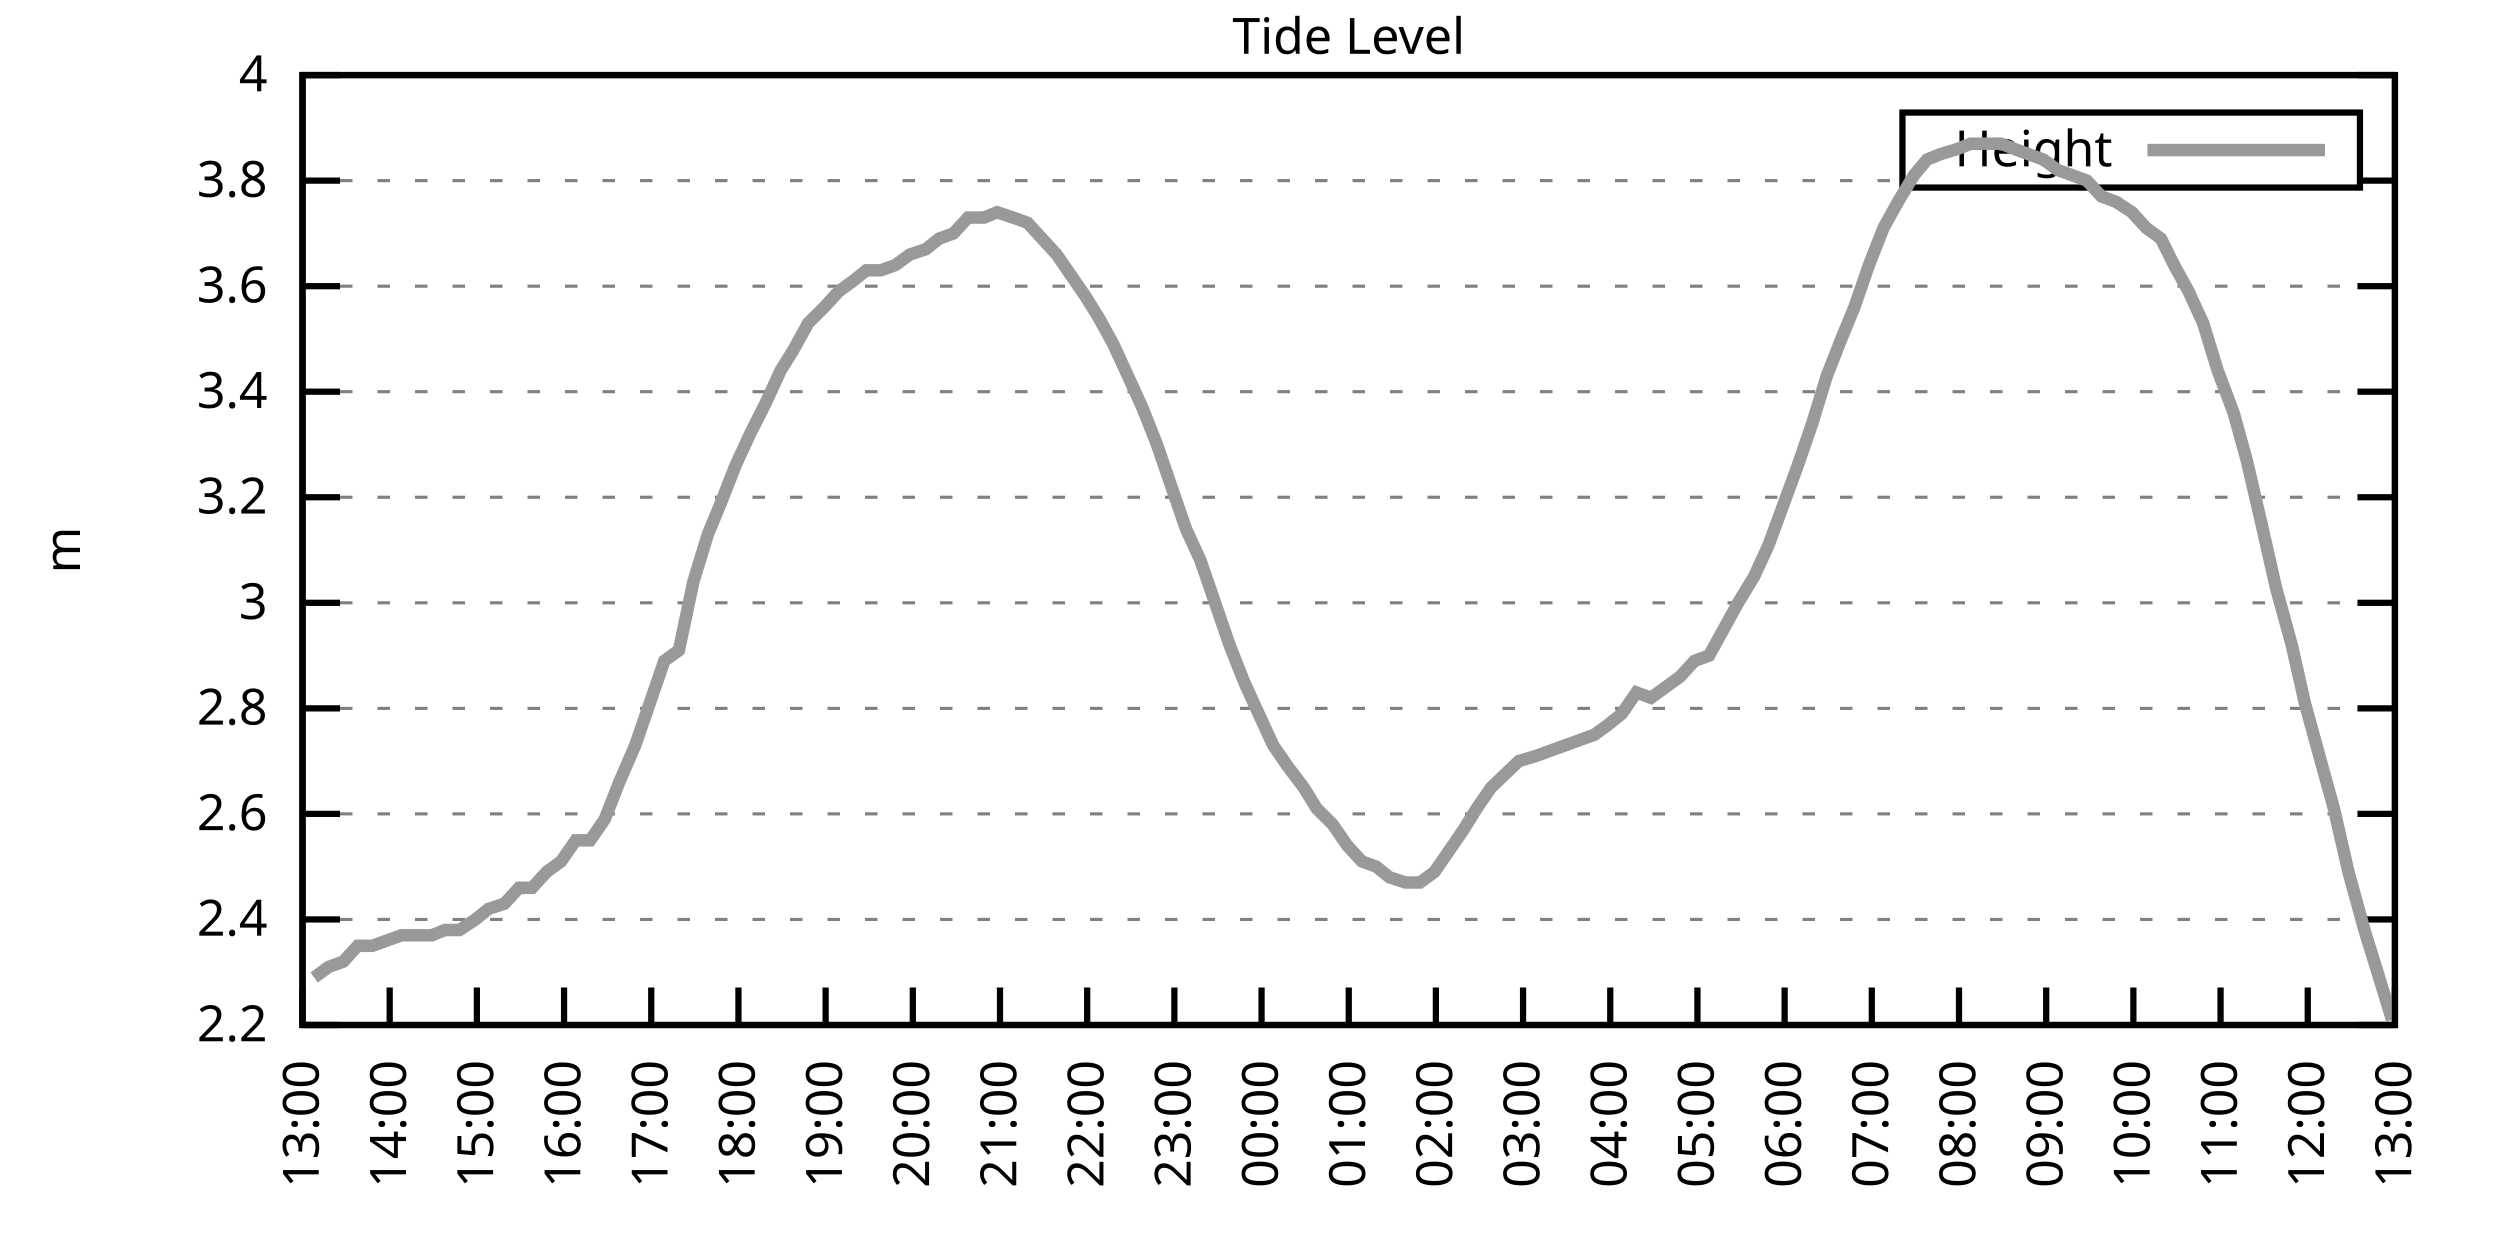
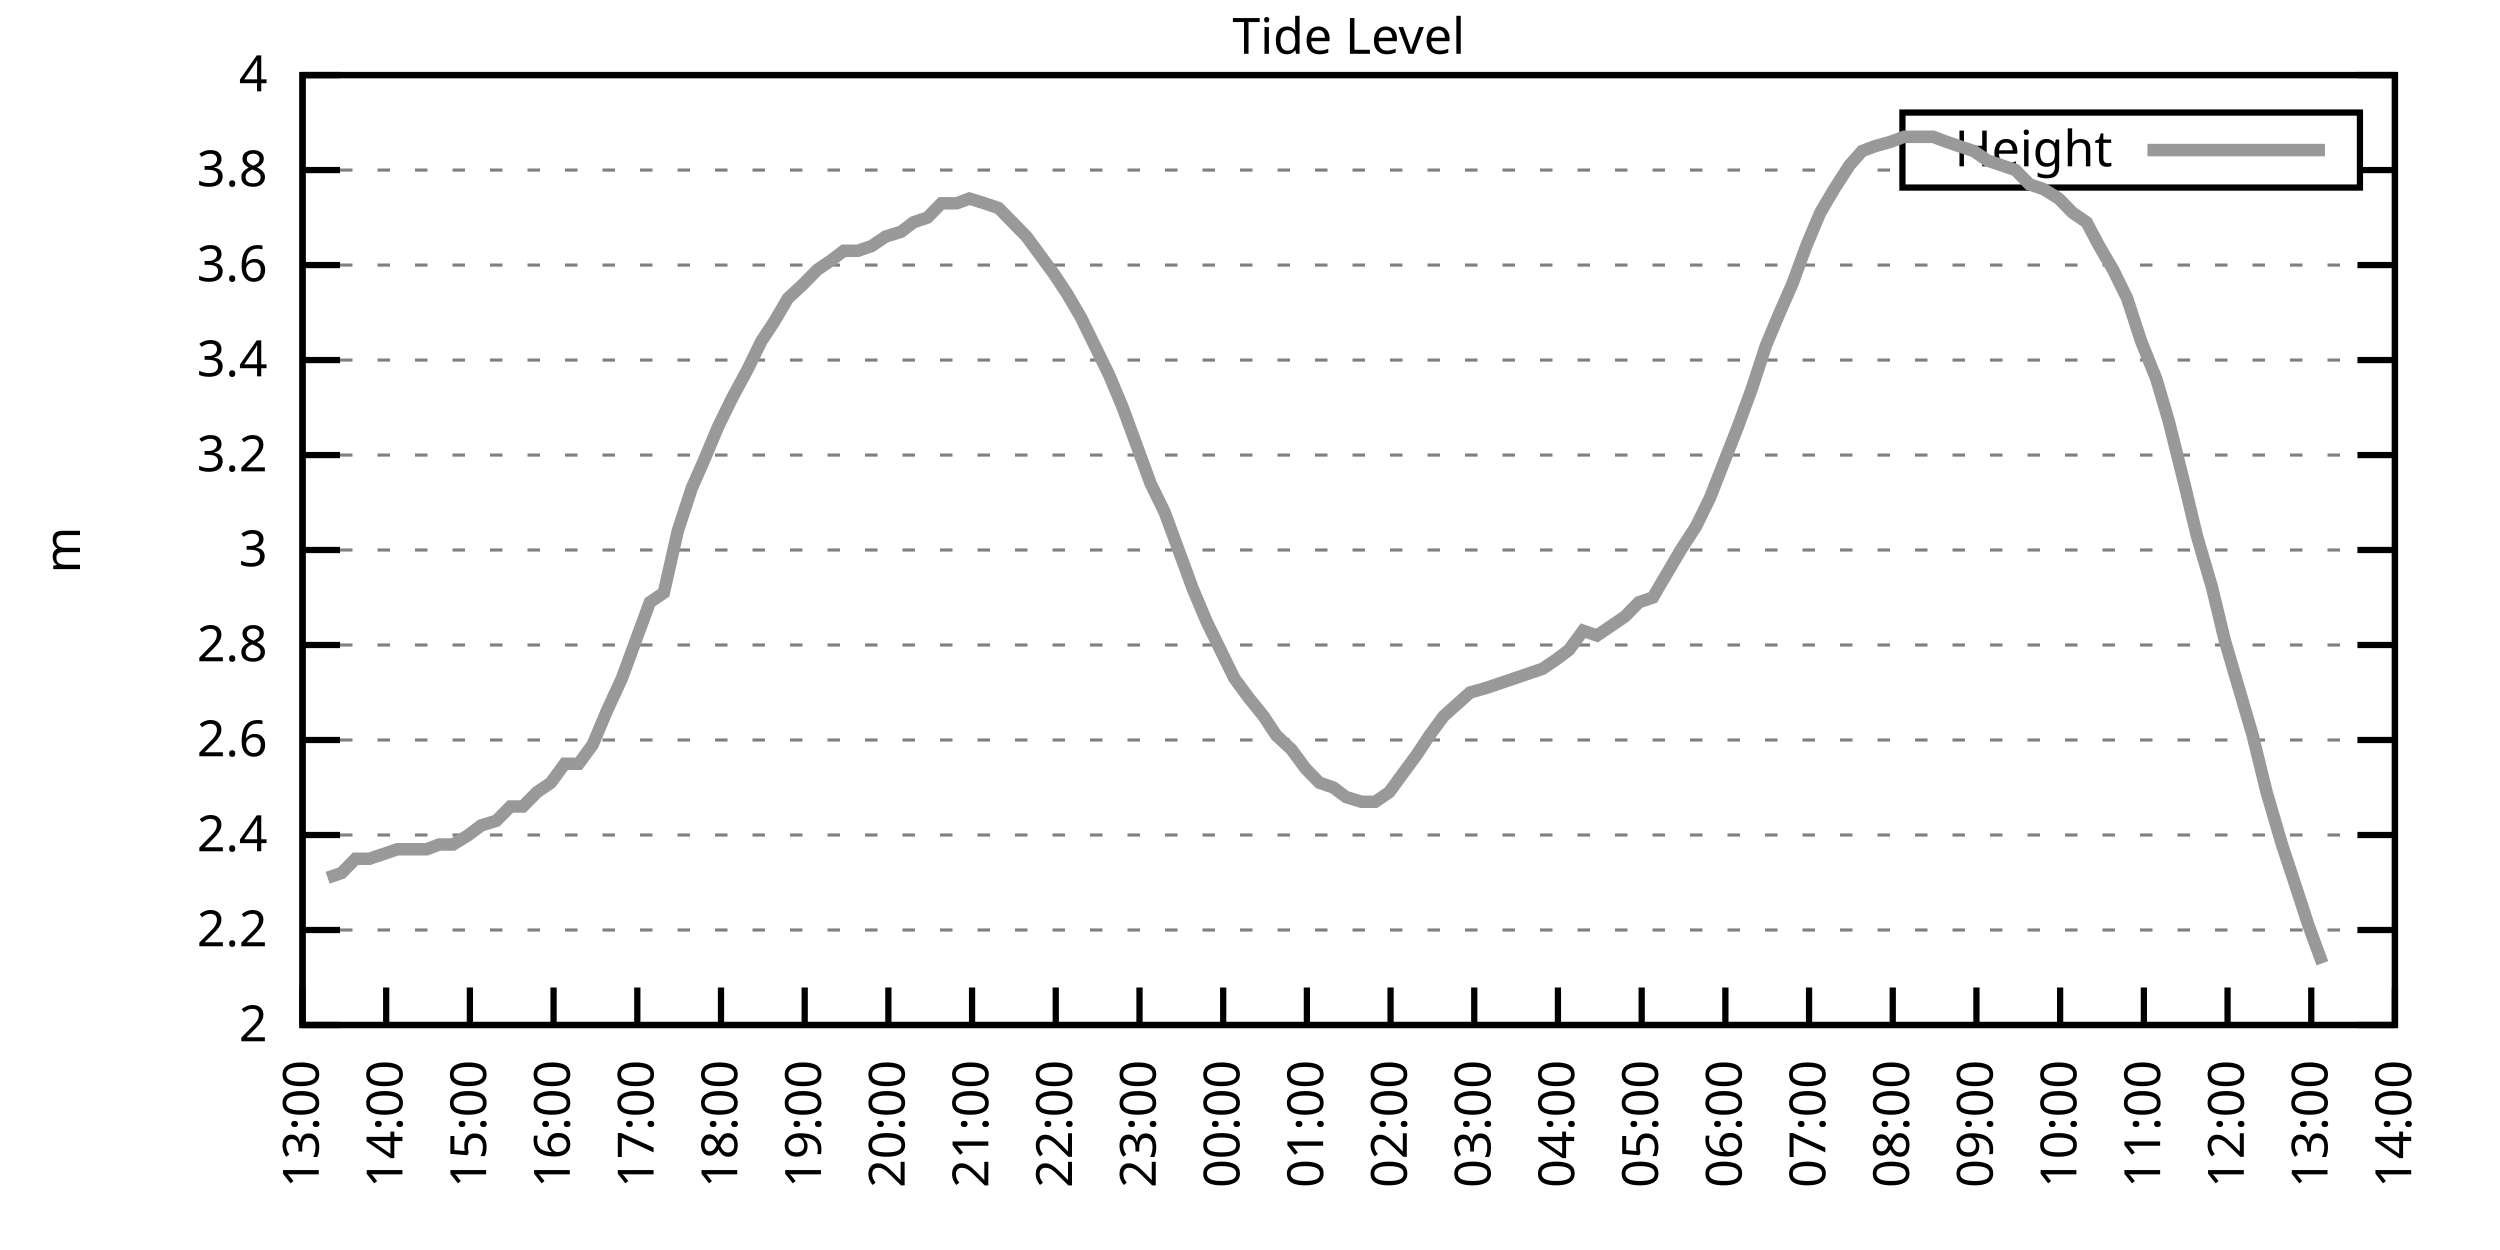
<svg xmlns="http://www.w3.org/2000/svg" xmlns:xlink="http://www.w3.org/1999/xlink" width="400" height="200" viewBox="0 0 400 200">
  <g id="gnuplot_canvas">
    <rect x="0" y="0" width="400" height="200" fill="none" />
    <defs>
      <circle id="gpDot" r="0.5" stroke-width="0.5" stroke="currentColor" />
      <path id="gpPt0" stroke-width="0.333" stroke="currentColor" d="M-1,0 h2 M0,-1 v2" />
      <path id="gpPt1" stroke-width="0.333" stroke="currentColor" d="M-1,-1 L1,1 M1,-1 L-1,1" />
      <path id="gpPt2" stroke-width="0.333" stroke="currentColor" d="M-1,0 L1,0 M0,-1 L0,1 M-1,-1 L1,1 M-1,1 L1,-1" />
      <rect id="gpPt3" stroke-width="0.333" stroke="currentColor" x="-1" y="-1" width="2" height="2" />
      <rect id="gpPt4" stroke-width="0.333" stroke="currentColor" fill="currentColor" x="-1" y="-1" width="2" height="2" />
      <circle id="gpPt5" stroke-width="0.333" stroke="currentColor" cx="0" cy="0" r="1" />
      <use xlink:href="#gpPt5" id="gpPt6" fill="currentColor" stroke="none" />
      <path id="gpPt7" stroke-width="0.333" stroke="currentColor" d="M0,-1.33 L-1.33,0.67 L1.33,0.67 z" />
      <use xlink:href="#gpPt7" id="gpPt8" fill="currentColor" stroke="none" />
      <use xlink:href="#gpPt7" id="gpPt9" stroke="currentColor" transform="rotate(180)" />
      <use xlink:href="#gpPt9" id="gpPt10" fill="currentColor" stroke="none" />
      <use xlink:href="#gpPt3" id="gpPt11" stroke="currentColor" transform="rotate(45)" />
      <use xlink:href="#gpPt11" id="gpPt12" fill="currentColor" stroke="none" />
      <path id="gpPt13" stroke-width="0.333" stroke="currentColor" d="M0,1.330 L1.265,0.411 L0.782,-1.067 L-0.782,-1.076 L-1.265,0.411 z" />
      <use xlink:href="#gpPt13" id="gpPt14" fill="currentColor" stroke="none" />
      <filter id="textbox" filterUnits="objectBoundingBox" x="0" y="0" height="1" width="1">
        <feFlood flood-color="white" flood-opacity="1" result="bgnd" />
        <feComposite in="SourceGraphic" in2="bgnd" operator="atop" />
      </filter>
      <filter id="greybox" filterUnits="objectBoundingBox" x="0" y="0" height="1" width="1">
        <feFlood flood-color="lightgrey" flood-opacity="1" result="grey" />
        <feComposite in="SourceGraphic" in2="grey" operator="atop" />
      </filter>
    </defs>
    <g fill="none" color="white" stroke="currentColor" stroke-width="1.00" stroke-linecap="butt" stroke-linejoin="miter">
</g>
    <g fill="none" color="black" stroke="currentColor" stroke-width="1.00" stroke-linecap="butt" stroke-linejoin="miter">
      <g stroke="none" shape-rendering="crispEdges">
        <polygon fill="rgb(255, 255, 255)" points="48.40,164.00 383.18,164.00 383.18,12.02 48.40,12.02 " />
      </g>
    </g>
    <g fill="none" color="black" stroke="currentColor" stroke-width="1.00" stroke-linecap="butt" stroke-linejoin="miter">
</g>
    <g fill="none" color="black" stroke="black" stroke-width="0.50" stroke-linecap="butt" stroke-linejoin="miter">
</g>
    <g fill="none" color="gray" stroke="currentColor" stroke-width="0.50" stroke-linecap="butt" stroke-linejoin="miter">
      <path stroke="gray" stroke-dasharray="2,4" class="gridline" d="M48.40,164.00 L383.19,164.00  " />
    </g>
    <g fill="none" color="gray" stroke="gray" stroke-width="1.00" stroke-linecap="butt" stroke-linejoin="miter">
</g>
    <g fill="none" color="black" stroke="currentColor" stroke-width="1.00" stroke-linecap="butt" stroke-linejoin="miter">
      <path stroke="black" d="M48.40,164.00 L54.40,164.00 M383.19,164.00 L377.19,164.00  " />
      <g transform="translate(42.80,166.60)" stroke="none" fill="black" font-family="Sans" font-size="8.00" text-anchor="end">
        <text>
+           <tspan font-family="Sans"> 2</tspan>
+         </text>
+       </g>
+     </g>
+     <g fill="none" color="black" stroke="currentColor" stroke-width="1.00" stroke-linecap="butt" stroke-linejoin="miter">
+ </g>
+     <g fill="none" color="black" stroke="black" stroke-width="0.50" stroke-linecap="butt" stroke-linejoin="miter">
+ </g>
+     <g fill="none" color="gray" stroke="currentColor" stroke-width="0.50" stroke-linecap="butt" stroke-linejoin="miter">
+       <path stroke="gray" stroke-dasharray="2,4" class="gridline" d="M48.40,148.80 L383.19,148.80  " />
+     </g>
+     <g fill="none" color="gray" stroke="gray" stroke-width="1.00" stroke-linecap="butt" stroke-linejoin="miter">
+ </g>
+     <g fill="none" color="black" stroke="currentColor" stroke-width="1.00" stroke-linecap="butt" stroke-linejoin="miter">
+       <path stroke="black" d="M48.40,148.80 L54.40,148.80 M383.19,148.80 L377.19,148.80  " />
+       <g transform="translate(42.80,151.40)" stroke="none" fill="black" font-family="Sans" font-size="8.00" text-anchor="end">
+         <text>
          <tspan font-family="Sans"> 2.2</tspan>
        </text>
      </g>
    </g>
    <g fill="none" color="black" stroke="currentColor" stroke-width="1.00" stroke-linecap="butt" stroke-linejoin="miter">
</g>
    <g fill="none" color="black" stroke="black" stroke-width="0.50" stroke-linecap="butt" stroke-linejoin="miter">
</g>
    <g fill="none" color="gray" stroke="currentColor" stroke-width="0.50" stroke-linecap="butt" stroke-linejoin="miter">
-       <path stroke="gray" stroke-dasharray="2,4" class="gridline" d="M48.40,147.11 L383.19,147.11  " />
-     </g>
-     <g fill="none" color="gray" stroke="gray" stroke-width="1.00" stroke-linecap="butt" stroke-linejoin="miter">
- </g>
-     <g fill="none" color="black" stroke="currentColor" stroke-width="1.00" stroke-linecap="butt" stroke-linejoin="miter">
-       <path stroke="black" d="M48.40,147.11 L54.40,147.11 M383.19,147.11 L377.19,147.11  " />
-       <g transform="translate(42.80,149.71)" stroke="none" fill="black" font-family="Sans" font-size="8.00" text-anchor="end">
+       <path stroke="gray" stroke-dasharray="2,4" class="gridline" d="M48.40,133.60 L383.19,133.60  " />
+     </g>
+     <g fill="none" color="gray" stroke="gray" stroke-width="1.00" stroke-linecap="butt" stroke-linejoin="miter">
+ </g>
+     <g fill="none" color="black" stroke="currentColor" stroke-width="1.00" stroke-linecap="butt" stroke-linejoin="miter">
+       <path stroke="black" d="M48.40,133.60 L54.40,133.60 M383.19,133.60 L377.19,133.60  " />
+       <g transform="translate(42.80,136.20)" stroke="none" fill="black" font-family="Sans" font-size="8.00" text-anchor="end">
        <text>
          <tspan font-family="Sans"> 2.4</tspan>
        </text>
      </g>
    </g>
    <g fill="none" color="black" stroke="currentColor" stroke-width="1.00" stroke-linecap="butt" stroke-linejoin="miter">
</g>
    <g fill="none" color="black" stroke="black" stroke-width="0.50" stroke-linecap="butt" stroke-linejoin="miter">
</g>
    <g fill="none" color="gray" stroke="currentColor" stroke-width="0.50" stroke-linecap="butt" stroke-linejoin="miter">
-       <path stroke="gray" stroke-dasharray="2,4" class="gridline" d="M48.40,130.22 L383.19,130.22  " />
-     </g>
-     <g fill="none" color="gray" stroke="gray" stroke-width="1.00" stroke-linecap="butt" stroke-linejoin="miter">
- </g>
-     <g fill="none" color="black" stroke="currentColor" stroke-width="1.00" stroke-linecap="butt" stroke-linejoin="miter">
-       <path stroke="black" d="M48.40,130.22 L54.40,130.22 M383.19,130.22 L377.19,130.22  " />
-       <g transform="translate(42.80,132.82)" stroke="none" fill="black" font-family="Sans" font-size="8.00" text-anchor="end">
+       <path stroke="gray" stroke-dasharray="2,4" class="gridline" d="M48.40,118.40 L383.19,118.40  " />
+     </g>
+     <g fill="none" color="gray" stroke="gray" stroke-width="1.00" stroke-linecap="butt" stroke-linejoin="miter">
+ </g>
+     <g fill="none" color="black" stroke="currentColor" stroke-width="1.00" stroke-linecap="butt" stroke-linejoin="miter">
+       <path stroke="black" d="M48.40,118.40 L54.40,118.40 M383.19,118.40 L377.19,118.40  " />
+       <g transform="translate(42.80,121.00)" stroke="none" fill="black" font-family="Sans" font-size="8.00" text-anchor="end">
        <text>
          <tspan font-family="Sans"> 2.6</tspan>
        </text>
      </g>
    </g>
    <g fill="none" color="black" stroke="currentColor" stroke-width="1.00" stroke-linecap="butt" stroke-linejoin="miter">
</g>
    <g fill="none" color="black" stroke="black" stroke-width="0.50" stroke-linecap="butt" stroke-linejoin="miter">
</g>
    <g fill="none" color="gray" stroke="currentColor" stroke-width="0.50" stroke-linecap="butt" stroke-linejoin="miter">
-       <path stroke="gray" stroke-dasharray="2,4" class="gridline" d="M48.40,113.34 L383.19,113.34  " />
-     </g>
-     <g fill="none" color="gray" stroke="gray" stroke-width="1.00" stroke-linecap="butt" stroke-linejoin="miter">
- </g>
-     <g fill="none" color="black" stroke="currentColor" stroke-width="1.00" stroke-linecap="butt" stroke-linejoin="miter">
-       <path stroke="black" d="M48.40,113.34 L54.40,113.34 M383.19,113.34 L377.19,113.34  " />
-       <g transform="translate(42.80,115.94)" stroke="none" fill="black" font-family="Sans" font-size="8.00" text-anchor="end">
+       <path stroke="gray" stroke-dasharray="2,4" class="gridline" d="M48.40,103.20 L383.19,103.20  " />
+     </g>
+     <g fill="none" color="gray" stroke="gray" stroke-width="1.00" stroke-linecap="butt" stroke-linejoin="miter">
+ </g>
+     <g fill="none" color="black" stroke="currentColor" stroke-width="1.00" stroke-linecap="butt" stroke-linejoin="miter">
+       <path stroke="black" d="M48.40,103.20 L54.40,103.20 M383.19,103.20 L377.19,103.20  " />
+       <g transform="translate(42.80,105.80)" stroke="none" fill="black" font-family="Sans" font-size="8.00" text-anchor="end">
        <text>
          <tspan font-family="Sans"> 2.8</tspan>
        </text>
      </g>
    </g>
    <g fill="none" color="black" stroke="currentColor" stroke-width="1.00" stroke-linecap="butt" stroke-linejoin="miter">
</g>
    <g fill="none" color="black" stroke="black" stroke-width="0.50" stroke-linecap="butt" stroke-linejoin="miter">
</g>
    <g fill="none" color="gray" stroke="currentColor" stroke-width="0.50" stroke-linecap="butt" stroke-linejoin="miter">
-       <path stroke="gray" stroke-dasharray="2,4" class="gridline" d="M48.40,96.45 L383.19,96.45  " />
-     </g>
-     <g fill="none" color="gray" stroke="gray" stroke-width="1.00" stroke-linecap="butt" stroke-linejoin="miter">
- </g>
-     <g fill="none" color="black" stroke="currentColor" stroke-width="1.00" stroke-linecap="butt" stroke-linejoin="miter">
-       <path stroke="black" d="M48.40,96.45 L54.40,96.45 M383.19,96.45 L377.19,96.45  " />
-       <g transform="translate(42.80,99.05)" stroke="none" fill="black" font-family="Sans" font-size="8.00" text-anchor="end">
+       <path stroke="gray" stroke-dasharray="2,4" class="gridline" d="M48.40,88.00 L383.19,88.00  " />
+     </g>
+     <g fill="none" color="gray" stroke="gray" stroke-width="1.00" stroke-linecap="butt" stroke-linejoin="miter">
+ </g>
+     <g fill="none" color="black" stroke="currentColor" stroke-width="1.00" stroke-linecap="butt" stroke-linejoin="miter">
+       <path stroke="black" d="M48.40,88.00 L54.40,88.00 M383.19,88.00 L377.19,88.00  " />
+       <g transform="translate(42.80,90.60)" stroke="none" fill="black" font-family="Sans" font-size="8.00" text-anchor="end">
        <text>
          <tspan font-family="Sans"> 3</tspan>
        </text>
      </g>
    </g>
    <g fill="none" color="black" stroke="currentColor" stroke-width="1.00" stroke-linecap="butt" stroke-linejoin="miter">
</g>
    <g fill="none" color="black" stroke="black" stroke-width="0.50" stroke-linecap="butt" stroke-linejoin="miter">
</g>
    <g fill="none" color="gray" stroke="currentColor" stroke-width="0.50" stroke-linecap="butt" stroke-linejoin="miter">
-       <path stroke="gray" stroke-dasharray="2,4" class="gridline" d="M48.40,79.56 L383.19,79.56  " />
-     </g>
-     <g fill="none" color="gray" stroke="gray" stroke-width="1.00" stroke-linecap="butt" stroke-linejoin="miter">
- </g>
-     <g fill="none" color="black" stroke="currentColor" stroke-width="1.00" stroke-linecap="butt" stroke-linejoin="miter">
-       <path stroke="black" d="M48.40,79.56 L54.40,79.56 M383.19,79.56 L377.19,79.56  " />
-       <g transform="translate(42.80,82.16)" stroke="none" fill="black" font-family="Sans" font-size="8.00" text-anchor="end">
+       <path stroke="gray" stroke-dasharray="2,4" class="gridline" d="M48.40,72.81 L383.19,72.81  " />
+     </g>
+     <g fill="none" color="gray" stroke="gray" stroke-width="1.00" stroke-linecap="butt" stroke-linejoin="miter">
+ </g>
+     <g fill="none" color="black" stroke="currentColor" stroke-width="1.00" stroke-linecap="butt" stroke-linejoin="miter">
+       <path stroke="black" d="M48.40,72.81 L54.40,72.81 M383.19,72.81 L377.19,72.81  " />
+       <g transform="translate(42.80,75.41)" stroke="none" fill="black" font-family="Sans" font-size="8.00" text-anchor="end">
        <text>
          <tspan font-family="Sans"> 3.2</tspan>
        </text>
      </g>
    </g>
    <g fill="none" color="black" stroke="currentColor" stroke-width="1.00" stroke-linecap="butt" stroke-linejoin="miter">
</g>
    <g fill="none" color="black" stroke="black" stroke-width="0.50" stroke-linecap="butt" stroke-linejoin="miter">
</g>
    <g fill="none" color="gray" stroke="currentColor" stroke-width="0.50" stroke-linecap="butt" stroke-linejoin="miter">
-       <path stroke="gray" stroke-dasharray="2,4" class="gridline" d="M48.40,62.67 L383.19,62.67  " />
-     </g>
-     <g fill="none" color="gray" stroke="gray" stroke-width="1.00" stroke-linecap="butt" stroke-linejoin="miter">
- </g>
-     <g fill="none" color="black" stroke="currentColor" stroke-width="1.00" stroke-linecap="butt" stroke-linejoin="miter">
-       <path stroke="black" d="M48.40,62.67 L54.40,62.67 M383.19,62.67 L377.19,62.67  " />
-       <g transform="translate(42.80,65.27)" stroke="none" fill="black" font-family="Sans" font-size="8.00" text-anchor="end">
+       <path stroke="gray" stroke-dasharray="2,4" class="gridline" d="M48.40,57.61 L383.19,57.61  " />
+     </g>
+     <g fill="none" color="gray" stroke="gray" stroke-width="1.00" stroke-linecap="butt" stroke-linejoin="miter">
+ </g>
+     <g fill="none" color="black" stroke="currentColor" stroke-width="1.00" stroke-linecap="butt" stroke-linejoin="miter">
+       <path stroke="black" d="M48.40,57.61 L54.40,57.61 M383.19,57.61 L377.19,57.61  " />
+       <g transform="translate(42.80,60.21)" stroke="none" fill="black" font-family="Sans" font-size="8.00" text-anchor="end">
        <text>
          <tspan font-family="Sans"> 3.4</tspan>
        </text>
      </g>
    </g>
    <g fill="none" color="black" stroke="currentColor" stroke-width="1.00" stroke-linecap="butt" stroke-linejoin="miter">
</g>
    <g fill="none" color="black" stroke="black" stroke-width="0.50" stroke-linecap="butt" stroke-linejoin="miter">
</g>
    <g fill="none" color="gray" stroke="currentColor" stroke-width="0.50" stroke-linecap="butt" stroke-linejoin="miter">
-       <path stroke="gray" stroke-dasharray="2,4" class="gridline" d="M48.40,45.79 L383.19,45.79  " />
-     </g>
-     <g fill="none" color="gray" stroke="gray" stroke-width="1.00" stroke-linecap="butt" stroke-linejoin="miter">
- </g>
-     <g fill="none" color="black" stroke="currentColor" stroke-width="1.00" stroke-linecap="butt" stroke-linejoin="miter">
-       <path stroke="black" d="M48.40,45.79 L54.40,45.79 M383.19,45.79 L377.19,45.79  " />
-       <g transform="translate(42.80,48.39)" stroke="none" fill="black" font-family="Sans" font-size="8.00" text-anchor="end">
+       <path stroke="gray" stroke-dasharray="2,4" class="gridline" d="M48.40,42.41 L383.19,42.41  " />
+     </g>
+     <g fill="none" color="gray" stroke="gray" stroke-width="1.00" stroke-linecap="butt" stroke-linejoin="miter">
+ </g>
+     <g fill="none" color="black" stroke="currentColor" stroke-width="1.00" stroke-linecap="butt" stroke-linejoin="miter">
+       <path stroke="black" d="M48.40,42.41 L54.40,42.41 M383.19,42.41 L377.19,42.41  " />
+       <g transform="translate(42.80,45.01)" stroke="none" fill="black" font-family="Sans" font-size="8.00" text-anchor="end">
        <text>
          <tspan font-family="Sans"> 3.6</tspan>
        </text>
      </g>
    </g>
    <g fill="none" color="black" stroke="currentColor" stroke-width="1.00" stroke-linecap="butt" stroke-linejoin="miter">
</g>
    <g fill="none" color="black" stroke="black" stroke-width="0.50" stroke-linecap="butt" stroke-linejoin="miter">
</g>
    <g fill="none" color="gray" stroke="currentColor" stroke-width="0.50" stroke-linecap="butt" stroke-linejoin="miter">
-       <path stroke="gray" stroke-dasharray="2,4" class="gridline" d="M48.40,28.90 L304.39,28.90 M377.59,28.90 L383.19,28.90  " />
-     </g>
-     <g fill="none" color="gray" stroke="gray" stroke-width="1.00" stroke-linecap="butt" stroke-linejoin="miter">
- </g>
-     <g fill="none" color="black" stroke="currentColor" stroke-width="1.00" stroke-linecap="butt" stroke-linejoin="miter">
-       <path stroke="black" d="M48.40,28.90 L54.40,28.90 M383.19,28.90 L377.19,28.90  " />
-       <g transform="translate(42.80,31.50)" stroke="none" fill="black" font-family="Sans" font-size="8.00" text-anchor="end">
+       <path stroke="gray" stroke-dasharray="2,4" class="gridline" d="M48.40,27.21 L304.39,27.21 M377.59,27.21 L383.19,27.21  " />
+     </g>
+     <g fill="none" color="gray" stroke="gray" stroke-width="1.00" stroke-linecap="butt" stroke-linejoin="miter">
+ </g>
+     <g fill="none" color="black" stroke="currentColor" stroke-width="1.00" stroke-linecap="butt" stroke-linejoin="miter">
+       <path stroke="black" d="M48.40,27.21 L54.40,27.21 M383.19,27.21 L377.19,27.21  " />
+       <g transform="translate(42.80,29.81)" stroke="none" fill="black" font-family="Sans" font-size="8.00" text-anchor="end">
        <text>
          <tspan font-family="Sans"> 3.8</tspan>
        </text>
      </g>
    </g>
    <g fill="none" color="black" stroke="currentColor" stroke-width="1.00" stroke-linecap="butt" stroke-linejoin="miter">
</g>
    <g fill="none" color="black" stroke="black" stroke-width="0.50" stroke-linecap="butt" stroke-linejoin="miter">
</g>
    <g fill="none" color="gray" stroke="currentColor" stroke-width="0.50" stroke-linecap="butt" stroke-linejoin="miter">
      <path stroke="gray" stroke-dasharray="2,4" class="gridline" d="M48.40,12.01 L383.19,12.01  " />
    </g>
    <g fill="none" color="gray" stroke="gray" stroke-width="1.00" stroke-linecap="butt" stroke-linejoin="miter">
</g>
    <g fill="none" color="black" stroke="currentColor" stroke-width="1.00" stroke-linecap="butt" stroke-linejoin="miter">
      <path stroke="black" d="M48.40,12.01 L54.40,12.01 M383.19,12.01 L377.19,12.01  " />
      <g transform="translate(42.80,14.61)" stroke="none" fill="black" font-family="Sans" font-size="8.00" text-anchor="end">
        <text>
          <tspan font-family="Sans"> 4</tspan>
        </text>
      </g>
    </g>
    <g fill="none" color="black" stroke="currentColor" stroke-width="1.00" stroke-linecap="butt" stroke-linejoin="miter">
      <path stroke="black" d="M48.40,164.00 L48.40,158.00  " />
      <g transform="translate(51.00,169.60) rotate(270.00)" stroke="none" fill="black" font-family="Sans" font-size="8.00" text-anchor="end">
        <text>
          <tspan font-family="Sans">13:00</tspan>
        </text>
      </g>
    </g>
    <g fill="none" color="black" stroke="currentColor" stroke-width="1.00" stroke-linecap="butt" stroke-linejoin="miter">
-       <path stroke="black" d="M62.35,164.00 L62.35,158.00  " />
-       <g transform="translate(64.95,169.60) rotate(270.00)" stroke="none" fill="black" font-family="Sans" font-size="8.00" text-anchor="end">
+       <path stroke="black" d="M61.79,164.00 L61.79,158.00  " />
+       <g transform="translate(64.39,169.60) rotate(270.00)" stroke="none" fill="black" font-family="Sans" font-size="8.00" text-anchor="end">
        <text>
          <tspan font-family="Sans">14:00</tspan>
        </text>
      </g>
    </g>
    <g fill="none" color="black" stroke="currentColor" stroke-width="1.00" stroke-linecap="butt" stroke-linejoin="miter">
-       <path stroke="black" d="M76.30,164.00 L76.30,158.00  " />
-       <g transform="translate(78.90,169.60) rotate(270.00)" stroke="none" fill="black" font-family="Sans" font-size="8.00" text-anchor="end">
+       <path stroke="black" d="M75.18,164.00 L75.18,158.00  " />
+       <g transform="translate(77.78,169.60) rotate(270.00)" stroke="none" fill="black" font-family="Sans" font-size="8.00" text-anchor="end">
        <text>
          <tspan font-family="Sans">15:00</tspan>
        </text>
      </g>
    </g>
    <g fill="none" color="black" stroke="currentColor" stroke-width="1.00" stroke-linecap="butt" stroke-linejoin="miter">
-       <path stroke="black" d="M90.25,164.00 L90.25,158.00  " />
-       <g transform="translate(92.85,169.60) rotate(270.00)" stroke="none" fill="black" font-family="Sans" font-size="8.00" text-anchor="end">
+       <path stroke="black" d="M88.57,164.00 L88.57,158.00  " />
+       <g transform="translate(91.17,169.60) rotate(270.00)" stroke="none" fill="black" font-family="Sans" font-size="8.00" text-anchor="end">
        <text>
          <tspan font-family="Sans">16:00</tspan>
        </text>
      </g>
    </g>
    <g fill="none" color="black" stroke="currentColor" stroke-width="1.00" stroke-linecap="butt" stroke-linejoin="miter">
-       <path stroke="black" d="M104.20,164.00 L104.20,158.00  " />
-       <g transform="translate(106.80,169.60) rotate(270.00)" stroke="none" fill="black" font-family="Sans" font-size="8.00" text-anchor="end">
+       <path stroke="black" d="M101.97,164.00 L101.97,158.00  " />
+       <g transform="translate(104.57,169.60) rotate(270.00)" stroke="none" fill="black" font-family="Sans" font-size="8.00" text-anchor="end">
        <text>
          <tspan font-family="Sans">17:00</tspan>
        </text>
      </g>
    </g>
    <g fill="none" color="black" stroke="currentColor" stroke-width="1.00" stroke-linecap="butt" stroke-linejoin="miter">
-       <path stroke="black" d="M118.15,164.00 L118.15,158.00  " />
-       <g transform="translate(120.75,169.60) rotate(270.00)" stroke="none" fill="black" font-family="Sans" font-size="8.00" text-anchor="end">
+       <path stroke="black" d="M115.36,164.00 L115.36,158.00  " />
+       <g transform="translate(117.96,169.60) rotate(270.00)" stroke="none" fill="black" font-family="Sans" font-size="8.00" text-anchor="end">
        <text>
          <tspan font-family="Sans">18:00</tspan>
        </text>
      </g>
    </g>
    <g fill="none" color="black" stroke="currentColor" stroke-width="1.00" stroke-linecap="butt" stroke-linejoin="miter">
-       <path stroke="black" d="M132.10,164.00 L132.10,158.00  " />
-       <g transform="translate(134.70,169.60) rotate(270.00)" stroke="none" fill="black" font-family="Sans" font-size="8.00" text-anchor="end">
+       <path stroke="black" d="M128.75,164.00 L128.75,158.00  " />
+       <g transform="translate(131.35,169.60) rotate(270.00)" stroke="none" fill="black" font-family="Sans" font-size="8.00" text-anchor="end">
        <text>
          <tspan font-family="Sans">19:00</tspan>
        </text>
      </g>
    </g>
    <g fill="none" color="black" stroke="currentColor" stroke-width="1.00" stroke-linecap="butt" stroke-linejoin="miter">
-       <path stroke="black" d="M146.05,164.00 L146.05,158.00  " />
-       <g transform="translate(148.65,169.60) rotate(270.00)" stroke="none" fill="black" font-family="Sans" font-size="8.00" text-anchor="end">
+       <path stroke="black" d="M142.14,164.00 L142.14,158.00  " />
+       <g transform="translate(144.74,169.60) rotate(270.00)" stroke="none" fill="black" font-family="Sans" font-size="8.00" text-anchor="end">
        <text>
          <tspan font-family="Sans">20:00</tspan>
        </text>
      </g>
    </g>
    <g fill="none" color="black" stroke="currentColor" stroke-width="1.00" stroke-linecap="butt" stroke-linejoin="miter">
-       <path stroke="black" d="M160.00,164.00 L160.00,158.00  " />
-       <g transform="translate(162.60,169.60) rotate(270.00)" stroke="none" fill="black" font-family="Sans" font-size="8.00" text-anchor="end">
+       <path stroke="black" d="M155.53,164.00 L155.53,158.00  " />
+       <g transform="translate(158.13,169.60) rotate(270.00)" stroke="none" fill="black" font-family="Sans" font-size="8.00" text-anchor="end">
        <text>
          <tspan font-family="Sans">21:00</tspan>
        </text>
      </g>
    </g>
    <g fill="none" color="black" stroke="currentColor" stroke-width="1.00" stroke-linecap="butt" stroke-linejoin="miter">
-       <path stroke="black" d="M173.95,164.00 L173.95,158.00  " />
-       <g transform="translate(176.55,169.60) rotate(270.00)" stroke="none" fill="black" font-family="Sans" font-size="8.00" text-anchor="end">
+       <path stroke="black" d="M168.92,164.00 L168.92,158.00  " />
+       <g transform="translate(171.52,169.60) rotate(270.00)" stroke="none" fill="black" font-family="Sans" font-size="8.00" text-anchor="end">
        <text>
          <tspan font-family="Sans">22:00</tspan>
        </text>
      </g>
    </g>
    <g fill="none" color="black" stroke="currentColor" stroke-width="1.00" stroke-linecap="butt" stroke-linejoin="miter">
-       <path stroke="black" d="M187.90,164.00 L187.90,158.00  " />
-       <g transform="translate(190.50,169.60) rotate(270.00)" stroke="none" fill="black" font-family="Sans" font-size="8.00" text-anchor="end">
+       <path stroke="black" d="M182.32,164.00 L182.32,158.00  " />
+       <g transform="translate(184.92,169.60) rotate(270.00)" stroke="none" fill="black" font-family="Sans" font-size="8.00" text-anchor="end">
        <text>
          <tspan font-family="Sans">23:00</tspan>
        </text>
      </g>
    </g>
    <g fill="none" color="black" stroke="currentColor" stroke-width="1.00" stroke-linecap="butt" stroke-linejoin="miter">
-       <path stroke="black" d="M201.85,164.00 L201.85,158.00  " />
-       <g transform="translate(204.45,169.60) rotate(270.00)" stroke="none" fill="black" font-family="Sans" font-size="8.00" text-anchor="end">
+       <path stroke="black" d="M195.71,164.00 L195.71,158.00  " />
+       <g transform="translate(198.31,169.60) rotate(270.00)" stroke="none" fill="black" font-family="Sans" font-size="8.00" text-anchor="end">
        <text>
          <tspan font-family="Sans">00:00</tspan>
        </text>
      </g>
    </g>
    <g fill="none" color="black" stroke="currentColor" stroke-width="1.00" stroke-linecap="butt" stroke-linejoin="miter">
-       <path stroke="black" d="M215.80,164.00 L215.80,158.00  " />
-       <g transform="translate(218.40,169.60) rotate(270.00)" stroke="none" fill="black" font-family="Sans" font-size="8.00" text-anchor="end">
+       <path stroke="black" d="M209.10,164.00 L209.10,158.00  " />
+       <g transform="translate(211.70,169.60) rotate(270.00)" stroke="none" fill="black" font-family="Sans" font-size="8.00" text-anchor="end">
        <text>
          <tspan font-family="Sans">01:00</tspan>
        </text>
      </g>
    </g>
    <g fill="none" color="black" stroke="currentColor" stroke-width="1.00" stroke-linecap="butt" stroke-linejoin="miter">
-       <path stroke="black" d="M229.74,164.00 L229.74,158.00  " />
-       <g transform="translate(232.34,169.60) rotate(270.00)" stroke="none" fill="black" font-family="Sans" font-size="8.00" text-anchor="end">
+       <path stroke="black" d="M222.49,164.00 L222.49,158.00  " />
+       <g transform="translate(225.09,169.60) rotate(270.00)" stroke="none" fill="black" font-family="Sans" font-size="8.00" text-anchor="end">
        <text>
          <tspan font-family="Sans">02:00</tspan>
        </text>
      </g>
    </g>
    <g fill="none" color="black" stroke="currentColor" stroke-width="1.00" stroke-linecap="butt" stroke-linejoin="miter">
-       <path stroke="black" d="M243.69,164.00 L243.69,158.00  " />
-       <g transform="translate(246.29,169.60) rotate(270.00)" stroke="none" fill="black" font-family="Sans" font-size="8.00" text-anchor="end">
+       <path stroke="black" d="M235.88,164.00 L235.88,158.00  " />
+       <g transform="translate(238.48,169.60) rotate(270.00)" stroke="none" fill="black" font-family="Sans" font-size="8.00" text-anchor="end">
        <text>
          <tspan font-family="Sans">03:00</tspan>
        </text>
      </g>
    </g>
    <g fill="none" color="black" stroke="currentColor" stroke-width="1.00" stroke-linecap="butt" stroke-linejoin="miter">
-       <path stroke="black" d="M257.64,164.00 L257.64,158.00  " />
-       <g transform="translate(260.24,169.60) rotate(270.00)" stroke="none" fill="black" font-family="Sans" font-size="8.00" text-anchor="end">
+       <path stroke="black" d="M249.27,164.00 L249.27,158.00  " />
+       <g transform="translate(251.87,169.60) rotate(270.00)" stroke="none" fill="black" font-family="Sans" font-size="8.00" text-anchor="end">
        <text>
          <tspan font-family="Sans">04:00</tspan>
        </text>
      </g>
    </g>
    <g fill="none" color="black" stroke="currentColor" stroke-width="1.00" stroke-linecap="butt" stroke-linejoin="miter">
-       <path stroke="black" d="M271.59,164.00 L271.59,158.00  " />
-       <g transform="translate(274.19,169.60) rotate(270.00)" stroke="none" fill="black" font-family="Sans" font-size="8.00" text-anchor="end">
+       <path stroke="black" d="M262.67,164.00 L262.67,158.00  " />
+       <g transform="translate(265.27,169.60) rotate(270.00)" stroke="none" fill="black" font-family="Sans" font-size="8.00" text-anchor="end">
        <text>
          <tspan font-family="Sans">05:00</tspan>
        </text>
      </g>
    </g>
    <g fill="none" color="black" stroke="currentColor" stroke-width="1.00" stroke-linecap="butt" stroke-linejoin="miter">
-       <path stroke="black" d="M285.54,164.00 L285.54,158.00  " />
-       <g transform="translate(288.14,169.60) rotate(270.00)" stroke="none" fill="black" font-family="Sans" font-size="8.00" text-anchor="end">
+       <path stroke="black" d="M276.06,164.00 L276.06,158.00  " />
+       <g transform="translate(278.66,169.60) rotate(270.00)" stroke="none" fill="black" font-family="Sans" font-size="8.00" text-anchor="end">
        <text>
          <tspan font-family="Sans">06:00</tspan>
        </text>
      </g>
    </g>
    <g fill="none" color="black" stroke="currentColor" stroke-width="1.00" stroke-linecap="butt" stroke-linejoin="miter">
-       <path stroke="black" d="M299.49,164.00 L299.49,158.00  " />
-       <g transform="translate(302.09,169.60) rotate(270.00)" stroke="none" fill="black" font-family="Sans" font-size="8.00" text-anchor="end">
+       <path stroke="black" d="M289.45,164.00 L289.45,158.00  " />
+       <g transform="translate(292.05,169.60) rotate(270.00)" stroke="none" fill="black" font-family="Sans" font-size="8.00" text-anchor="end">
        <text>
          <tspan font-family="Sans">07:00</tspan>
        </text>
      </g>
    </g>
    <g fill="none" color="black" stroke="currentColor" stroke-width="1.00" stroke-linecap="butt" stroke-linejoin="miter">
-       <path stroke="black" d="M313.44,164.00 L313.44,158.00  " />
-       <g transform="translate(316.04,169.60) rotate(270.00)" stroke="none" fill="black" font-family="Sans" font-size="8.00" text-anchor="end">
+       <path stroke="black" d="M302.84,164.00 L302.84,158.00  " />
+       <g transform="translate(305.44,169.60) rotate(270.00)" stroke="none" fill="black" font-family="Sans" font-size="8.00" text-anchor="end">
        <text>
          <tspan font-family="Sans">08:00</tspan>
        </text>
      </g>
    </g>
    <g fill="none" color="black" stroke="currentColor" stroke-width="1.00" stroke-linecap="butt" stroke-linejoin="miter">
-       <path stroke="black" d="M327.39,164.00 L327.39,158.00  " />
-       <g transform="translate(329.99,169.60) rotate(270.00)" stroke="none" fill="black" font-family="Sans" font-size="8.00" text-anchor="end">
+       <path stroke="black" d="M316.23,164.00 L316.23,158.00  " />
+       <g transform="translate(318.83,169.60) rotate(270.00)" stroke="none" fill="black" font-family="Sans" font-size="8.00" text-anchor="end">
        <text>
          <tspan font-family="Sans">09:00</tspan>
        </text>
      </g>
    </g>
    <g fill="none" color="black" stroke="currentColor" stroke-width="1.00" stroke-linecap="butt" stroke-linejoin="miter">
-       <path stroke="black" d="M341.34,164.00 L341.34,158.00  " />
-       <g transform="translate(343.94,169.60) rotate(270.00)" stroke="none" fill="black" font-family="Sans" font-size="8.00" text-anchor="end">
+       <path stroke="black" d="M329.62,164.00 L329.62,158.00  " />
+       <g transform="translate(332.22,169.60) rotate(270.00)" stroke="none" fill="black" font-family="Sans" font-size="8.00" text-anchor="end">
        <text>
          <tspan font-family="Sans">10:00</tspan>
        </text>
      </g>
    </g>
    <g fill="none" color="black" stroke="currentColor" stroke-width="1.00" stroke-linecap="butt" stroke-linejoin="miter">
-       <path stroke="black" d="M355.29,164.00 L355.29,158.00  " />
-       <g transform="translate(357.89,169.60) rotate(270.00)" stroke="none" fill="black" font-family="Sans" font-size="8.00" text-anchor="end">
+       <path stroke="black" d="M343.02,164.00 L343.02,158.00  " />
+       <g transform="translate(345.62,169.60) rotate(270.00)" stroke="none" fill="black" font-family="Sans" font-size="8.00" text-anchor="end">
        <text>
          <tspan font-family="Sans">11:00</tspan>
        </text>
      </g>
    </g>
    <g fill="none" color="black" stroke="currentColor" stroke-width="1.00" stroke-linecap="butt" stroke-linejoin="miter">
-       <path stroke="black" d="M369.24,164.00 L369.24,158.00  " />
-       <g transform="translate(371.84,169.60) rotate(270.00)" stroke="none" fill="black" font-family="Sans" font-size="8.00" text-anchor="end">
+       <path stroke="black" d="M356.41,164.00 L356.41,158.00  " />
+       <g transform="translate(359.01,169.60) rotate(270.00)" stroke="none" fill="black" font-family="Sans" font-size="8.00" text-anchor="end">
        <text>
          <tspan font-family="Sans">12:00</tspan>
+         </text>
+       </g>
+     </g>
+     <g fill="none" color="black" stroke="currentColor" stroke-width="1.00" stroke-linecap="butt" stroke-linejoin="miter">
+       <path stroke="black" d="M369.80,164.00 L369.80,158.00  " />
+       <g transform="translate(372.40,169.60) rotate(270.00)" stroke="none" fill="black" font-family="Sans" font-size="8.00" text-anchor="end">
+         <text>
+           <tspan font-family="Sans">13:00</tspan>
        </text>
      </g>
    </g>
    <g fill="none" color="black" stroke="currentColor" stroke-width="1.00" stroke-linecap="butt" stroke-linejoin="miter">
      <path stroke="black" d="M383.19,164.00 L383.19,158.00  " />
      <g transform="translate(385.79,169.60) rotate(270.00)" stroke="none" fill="black" font-family="Sans" font-size="8.00" text-anchor="end">
        <text>
-           <tspan font-family="Sans">13:00</tspan>
+           <tspan font-family="Sans">14:00</tspan>
        </text>
      </g>
    </g>
    <g fill="none" color="black" stroke="currentColor" stroke-width="1.00" stroke-linecap="butt" stroke-linejoin="miter">
</g>
    <g fill="none" color="black" stroke="currentColor" stroke-width="1.00" stroke-linecap="butt" stroke-linejoin="miter">
      <path stroke="black" d="M48.40,12.01 L48.40,164.00 L383.19,164.00 L383.19,12.01 L48.40,12.01 Z  " />
    </g>
    <g fill="none" color="black" stroke="currentColor" stroke-width="1.00" stroke-linecap="butt" stroke-linejoin="miter">
</g>
    <g fill="none" color="black" stroke="currentColor" stroke-width="1.00" stroke-linecap="butt" stroke-linejoin="miter">
      <path stroke="black" d="M304.39,30.01 L304.39,18.01 L377.59,18.01 L377.59,30.01 L304.39,30.01 Z  " />
    </g>
    <g id="Tide_level_plot_1">
      <g fill="none" color="white" stroke="black" stroke-width="2.00" stroke-linecap="butt" stroke-linejoin="miter">
</g>
      <g fill="none" color="black" stroke="currentColor" stroke-width="2.00" stroke-linecap="butt" stroke-linejoin="miter">
        <g transform="translate(337.99,26.61)" stroke="none" fill="black" font-family="Sans" font-size="8.00" text-anchor="end">
          <text>
            <tspan font-family="Sans">Height</tspan>
          </text>
        </g>
      </g>
      <g fill="none" color="black" stroke="currentColor" stroke-width="2.00" stroke-linecap="butt" stroke-linejoin="miter">
-         <path stroke="rgb(153, 153, 153)" d="M343.59,24.01 L371.99,24.01 M50.26,156.40 L52.58,154.71 L54.91,153.87 L57.23,151.33 L59.56,151.33 L61.88,150.49   L64.21,149.65 L66.77,149.65 L69.09,149.65 L71.18,148.80 L73.51,148.80 L76.07,147.11 L78.16,145.42 L80.72,144.58   L83.04,142.05 L85.13,142.05 L87.46,139.51 L89.78,137.82 L92.11,134.45 L94.43,134.45 L96.76,131.07 L99.08,125.16   L101.64,119.25 L103.97,112.49 L106.29,105.74 L108.62,104.05 L110.94,93.07 L113.27,85.47 L115.36,80.41 L117.68,74.49   L120.01,69.43 L122.57,64.36 L124.89,59.30 L126.98,55.92 L129.31,51.70 L131.87,49.16 L134.19,46.63 L136.51,44.94   L138.61,43.25 L140.93,43.25 L143.26,42.41 L145.58,40.72 L148.14,39.87 L150.23,38.19 L152.56,37.34 L154.88,34.81   L157.44,34.81 L159.53,33.96 L162.09,34.81 L164.41,35.65 L166.74,38.19 L169.06,40.72 L171.39,44.10 L173.71,47.47   L175.81,50.85 L178.13,55.07 L180.46,60.14 L182.78,65.21 L185.11,71.12 L187.43,77.87 L189.76,84.63 L192.08,89.69   L194.41,96.45 L196.73,103.20 L199.06,109.11 L201.38,114.18 L203.71,119.25 L206.03,122.62 L208.59,126.00 L210.68,129.38   L213.24,131.91 L215.56,135.29 L217.89,137.82 L220.21,138.67 L222.30,140.36 L224.86,141.20 L227.19,141.20 L229.51,139.51   L231.84,136.14 L234.16,132.76 L236.25,129.38 L238.58,126.00 L243.00,121.78 L245.79,120.94 L248.11,120.09 L250.44,119.25   L252.76,118.40 L255.09,117.56 L257.41,115.87 L259.50,114.18 L261.83,110.80 L264.15,111.65 L266.48,109.96 L268.80,108.27   L271.13,105.74 L273.45,104.89 L275.78,100.67 L278.10,96.45 L280.66,92.23 L282.99,87.16 L287.64,74.49 L289.96,67.74   L292.29,60.14 L294.61,54.23 L296.70,49.16 L299.03,42.41 L301.35,36.50 L303.68,32.28 L306.23,28.05 L308.33,25.52   L310.42,24.68 L313.21,23.83 L315.30,22.99 L317.63,22.99 L320.18,22.99 L322.28,23.83 L324.60,24.68 L326.93,25.52   L329.25,27.21 L331.58,28.05 L333.90,28.90 L336.23,31.43 L338.55,32.28 L341.11,33.96 L343.43,36.50 L345.76,38.19   L347.85,42.41 L350.18,46.63 L352.50,51.70 L354.83,59.30 L357.38,66.05 L359.48,73.65 L362.03,84.63 L364.13,93.92   L366.68,103.20 L368.78,112.49 L371.10,120.94 L373.43,129.38 L375.75,139.51 L378.31,148.80 L380.40,155.56 L382.73,163.16    " />
+         <path stroke="rgb(153, 153, 153)" d="M343.59,24.01 L371.99,24.01 M52.42,140.44 L54.65,139.68 L56.88,137.40 L59.11,137.40 L61.35,136.64 L63.58,135.88   L66.03,135.88 L68.26,135.88 L70.27,135.12 L72.50,135.12 L74.96,133.60 L76.97,132.08 L79.42,131.32 L81.66,129.04   L83.66,129.04 L85.90,126.76 L88.13,125.24 L90.36,122.20 L92.59,122.20 L94.82,119.16 L97.06,113.84 L99.51,108.52   L101.74,102.44 L103.98,96.36 L106.21,94.84 L108.44,84.97 L110.67,78.13 L112.68,73.57 L114.91,68.25 L117.14,63.69   L119.60,59.13 L121.83,54.57 L123.84,51.53 L126.07,47.73 L128.53,45.45 L130.76,43.17 L132.99,41.65 L135.00,40.13   L137.23,40.13 L139.46,39.37 L141.69,37.85 L144.15,37.09 L146.16,35.57 L148.39,34.81 L150.62,32.53 L153.08,32.53   L155.09,31.77 L157.54,32.53 L159.77,33.29 L162.01,35.57 L164.24,37.85 L166.47,40.89 L168.70,43.93 L170.71,46.97   L172.94,50.77 L175.17,55.33 L177.41,59.89 L179.64,65.21 L181.87,71.29 L184.10,77.37 L186.33,81.93 L188.57,88.00   L190.80,94.08 L193.03,99.40 L195.26,103.96 L197.49,108.52 L199.73,111.56 L202.18,114.60 L204.19,117.64 L206.64,119.92   L208.88,122.96 L211.11,125.24 L213.34,126.00 L215.35,127.52 L217.80,128.28 L220.04,128.28 L222.27,126.76 L224.50,123.72   L226.73,120.68 L228.74,117.64 L230.97,114.60 L235.21,110.80 L237.89,110.04 L240.12,109.28 L242.36,108.52 L244.59,107.76   L246.82,107.00 L249.05,105.48 L251.06,103.96 L253.29,100.92 L255.52,101.68 L257.76,100.16 L259.99,98.64 L262.22,96.36   L264.45,95.60 L266.68,91.80 L268.92,88.00 L271.37,84.21 L273.60,79.65 L278.07,68.25 L280.30,62.17 L282.53,55.33   L284.76,50.01 L286.77,45.45 L289.00,39.37 L291.23,34.05 L293.47,30.25 L295.92,26.45 L297.93,24.17 L299.94,23.41   L302.62,22.65 L304.63,21.89 L306.86,21.89 L309.31,21.89 L311.32,22.65 L313.55,23.41 L315.79,24.17 L318.02,25.69   L320.25,26.45 L322.48,27.21 L324.71,29.49 L326.95,30.25 L329.40,31.77 L331.63,34.05 L333.86,35.57 L335.87,39.37   L338.10,43.17 L340.34,47.73 L342.57,54.57 L345.02,60.65 L347.03,67.49 L349.49,77.37 L351.50,85.73 L353.95,94.08   L355.96,102.44 L358.19,110.04 L360.42,117.64 L362.66,126.76 L365.11,135.12 L367.12,141.20 L369.35,148.04 L371.58,154.12    " />
      </g>
    </g>
    <g fill="none" color="black" stroke="currentColor" stroke-width="2.00" stroke-linecap="butt" stroke-linejoin="miter">
</g>
    <g fill="none" color="black" stroke="black" stroke-width="1.00" stroke-linecap="butt" stroke-linejoin="miter">
</g>
    <g fill="none" color="black" stroke="currentColor" stroke-width="1.00" stroke-linecap="butt" stroke-linejoin="miter">
      <path stroke="black" d="M48.40,12.01 L48.40,164.00 L383.19,164.00 L383.19,12.01 L48.40,12.01 Z  " />
      <g transform="translate(12.80,88.01) rotate(270.00)" stroke="none" fill="black" font-family="Sans" font-size="8.00" text-anchor="middle">
        <text>
          <tspan font-family="Sans">m</tspan>
        </text>
      </g>
    </g>
    <g fill="none" color="black" stroke="currentColor" stroke-width="1.00" stroke-linecap="butt" stroke-linejoin="miter">
</g>
    <g fill="none" color="black" stroke="currentColor" stroke-width="1.00" stroke-linecap="butt" stroke-linejoin="miter">
      <g transform="translate(215.79,8.61)" stroke="none" fill="black" font-family="Sans" font-size="8.00" text-anchor="middle">
        <text>
          <tspan font-family="Sans">Tide Level</tspan>
        </text>
      </g>
    </g>
    <g fill="none" color="black" stroke="currentColor" stroke-width="1.00" stroke-linecap="butt" stroke-linejoin="miter">
</g>
  </g>
</svg>
